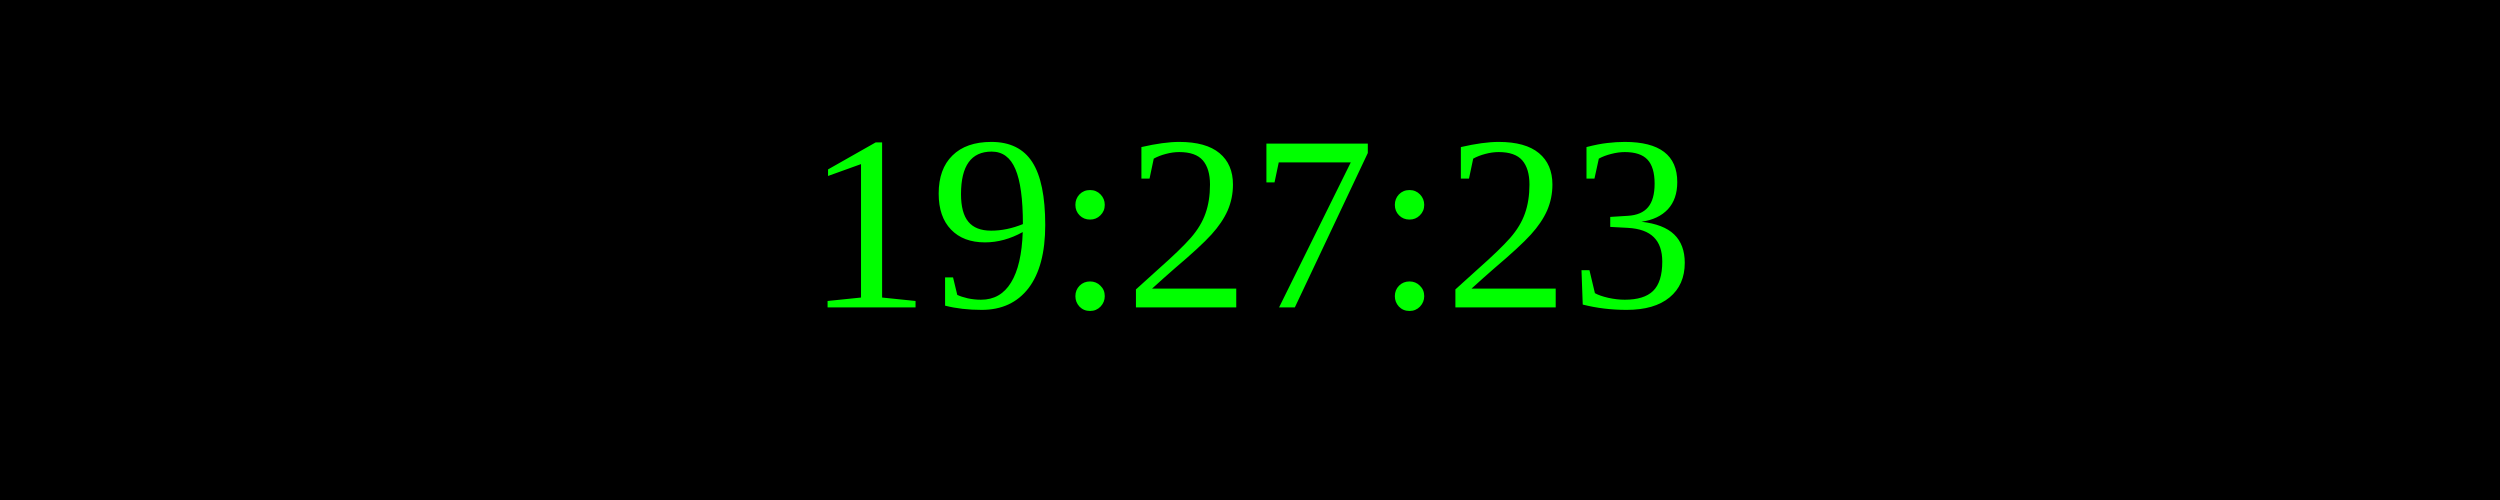
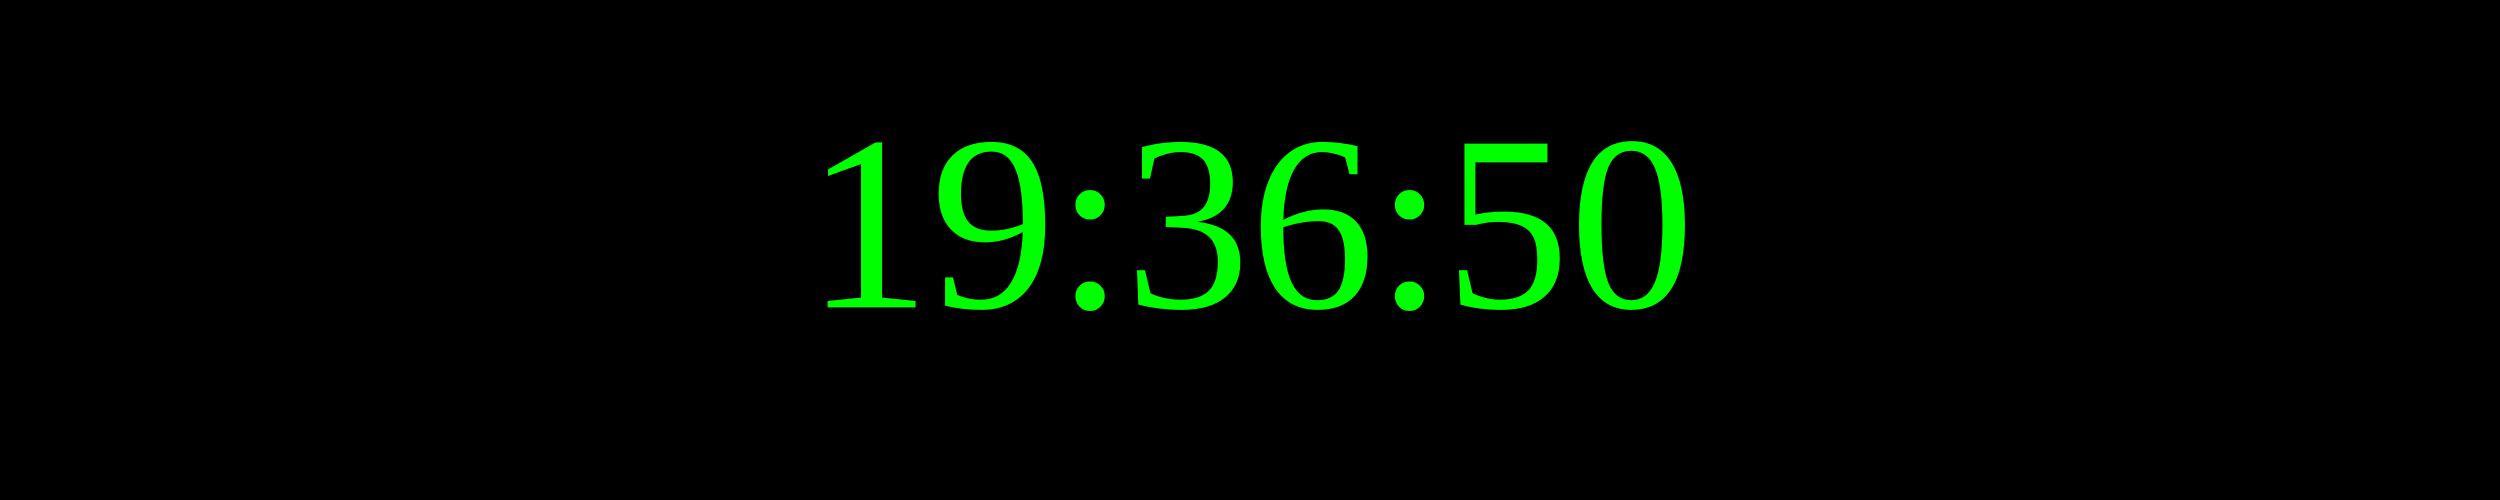
<svg xmlns="http://www.w3.org/2000/svg" width="250" height="50">
  <rect width="100%" height="100%" fill="black" />
  <text x="50%" y="50%" font-size="25" fill="lime" text-anchor="middle" dominant-baseline="middle">
- 19:27:23
+ 19:36:50
</text>
</svg>
